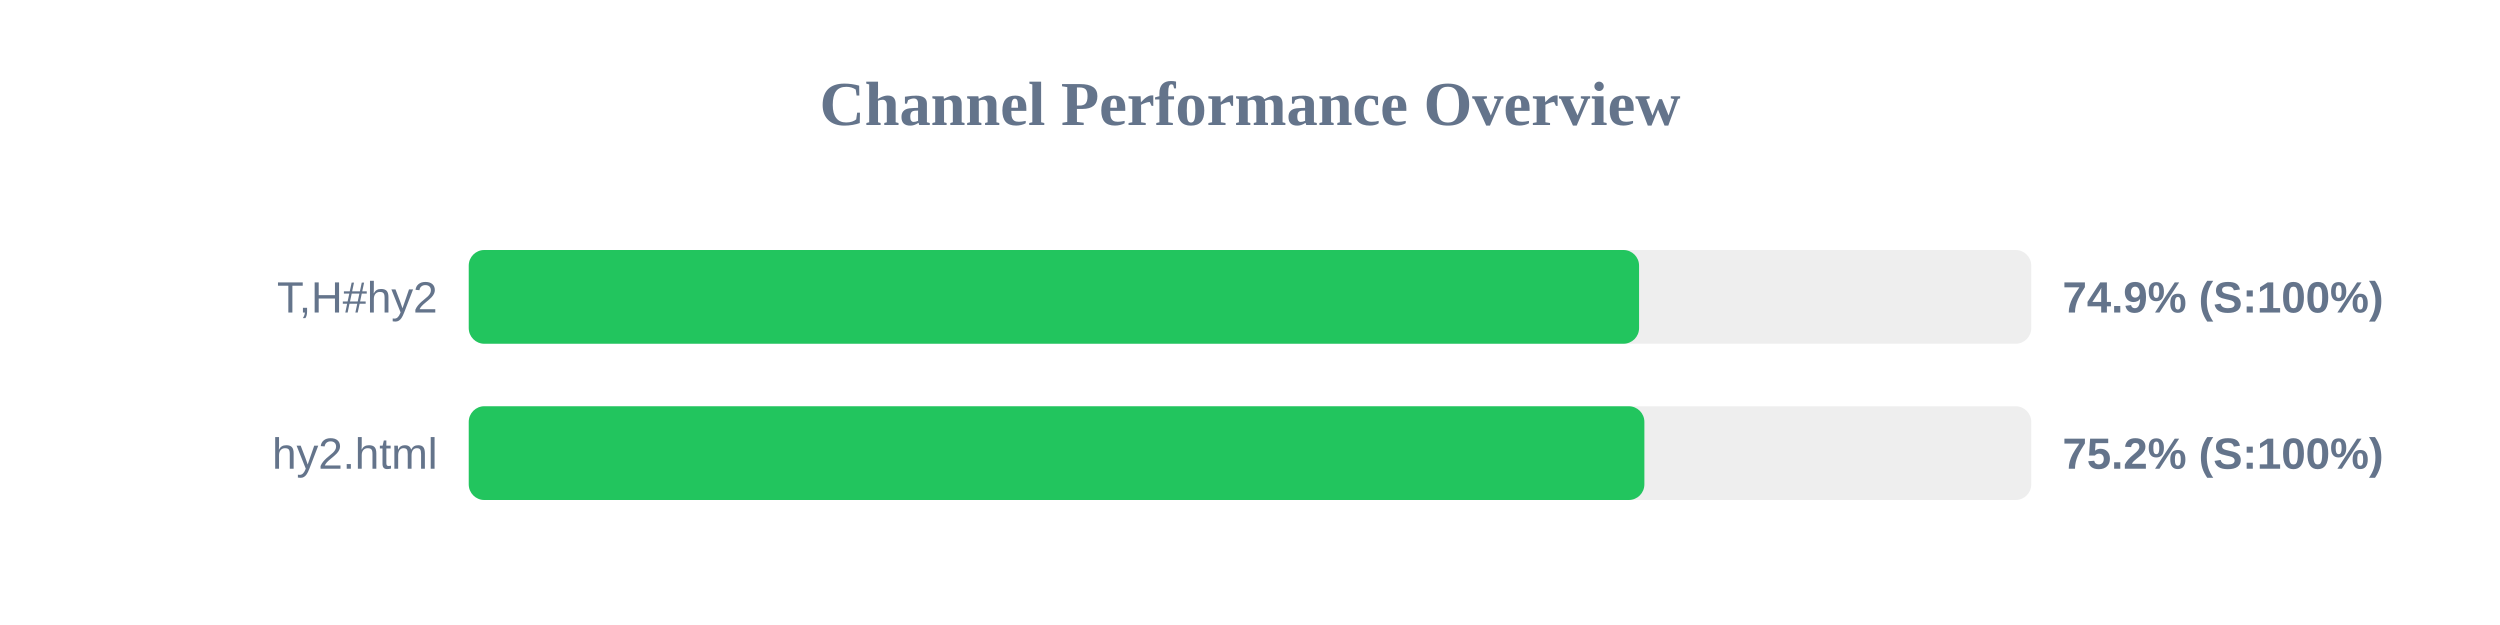
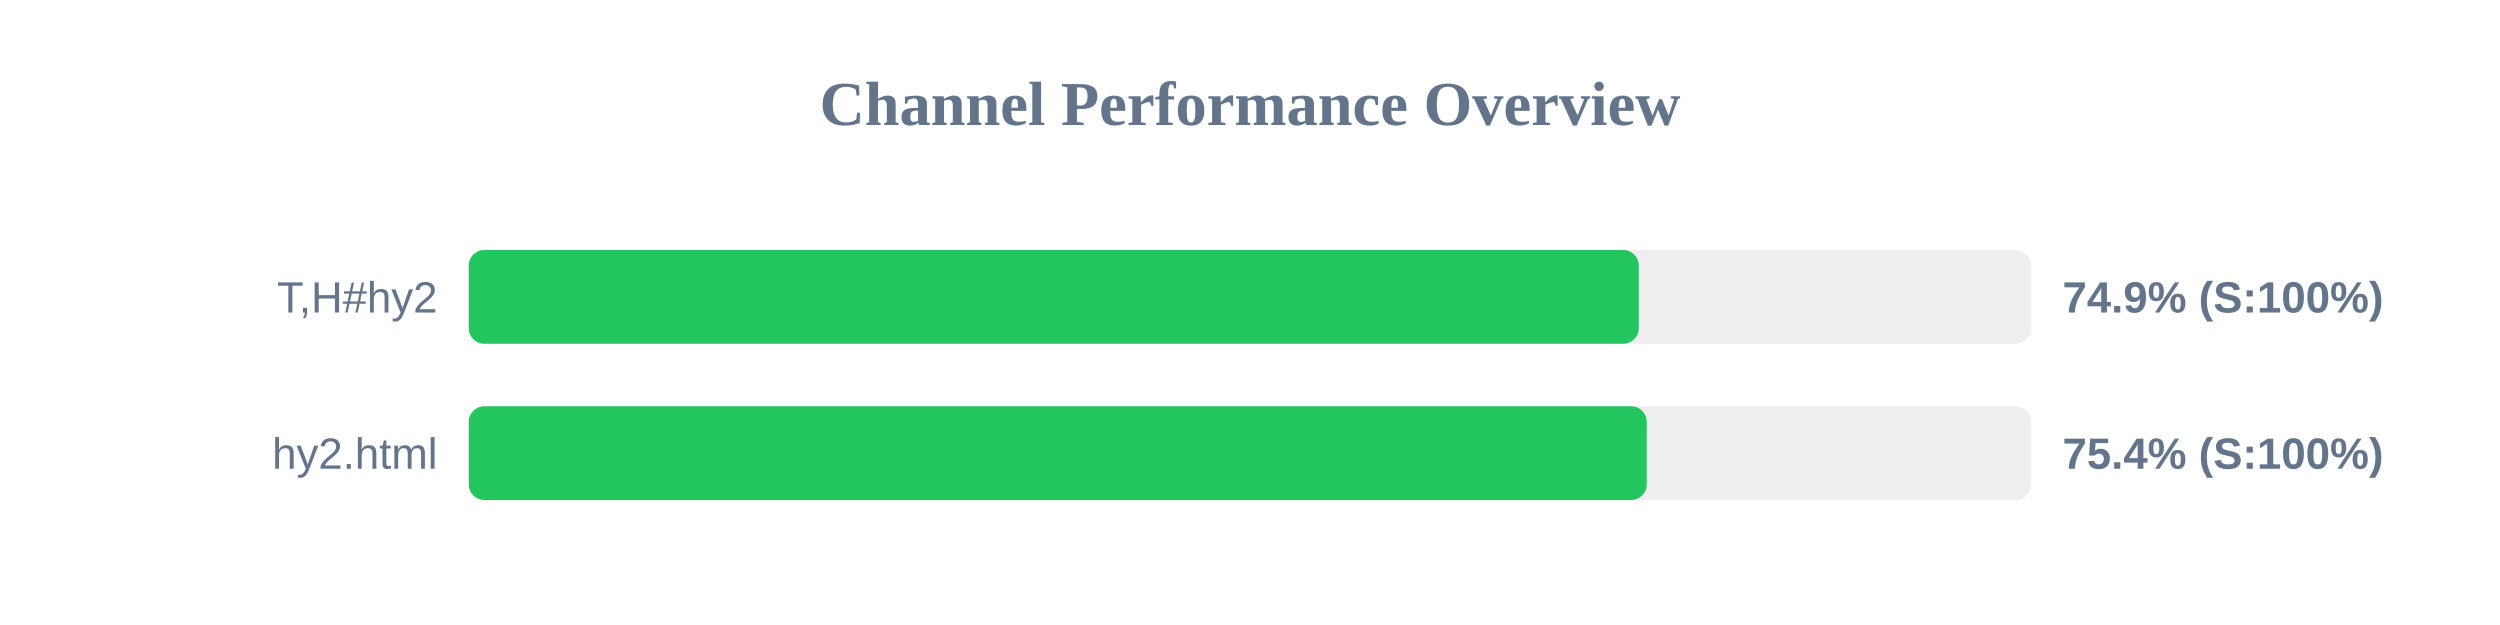
<svg xmlns="http://www.w3.org/2000/svg" width="800" height="200" version="1.1">
  <style>
        .row { font: 14px Arial; fill: #64748b; }
        .score { font: bold 14px Arial; fill: #64748b; }
    </style>
  <text x="400" y="40" text-anchor="middle" font-size="20px" font-weight="bold" fill="#64748b">Channel Performance Overview</text>
  <rect x="150" y="80" width="500" height="30" fill="#eee" rx="5" />
-   <rect x="150" y="80" width="374.5" height="30" fill="#22c55e" rx="5" />
+   <rect x="150" y="80" width="374.4" height="30" fill="#22c55e" rx="5" />
  <text x="140" y="100" text-anchor="end" class="row">T,H#hy2</text>
  <text x="660" y="100" text-anchor="start" class="score">74.9% (S:100%)</text>
  <rect x="150" y="130" width="500" height="30" fill="#eee" rx="5" />
-   <rect x="150" y="130" width="376.2" height="30" fill="#22c55e" rx="5" />
+   <rect x="150" y="130" width="376.95" height="30" fill="#22c55e" rx="5" />
  <text x="140" y="150" text-anchor="end" class="row">hy2.html</text>
-   <text x="660" y="150" text-anchor="start" class="score">75.2% (S:100%)</text>
+   <text x="660" y="150" text-anchor="start" class="score">75.4% (S:100%)</text>
</svg>
